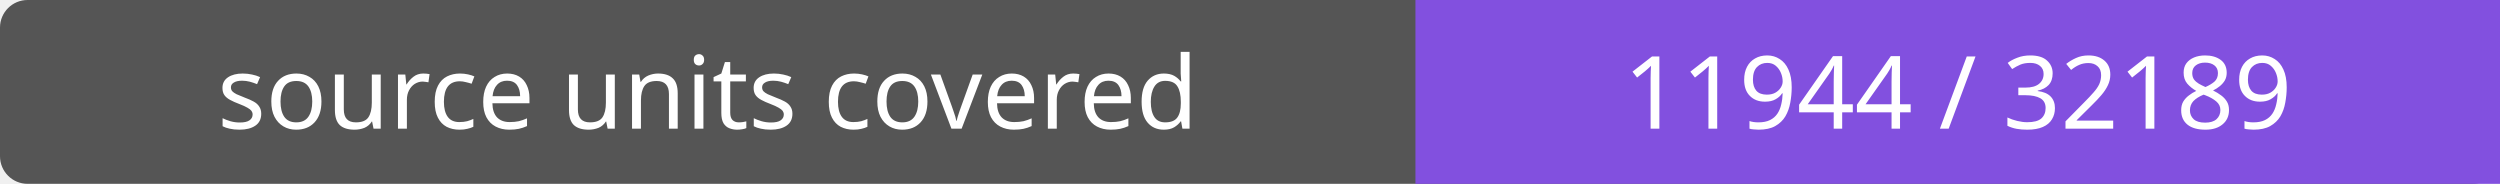
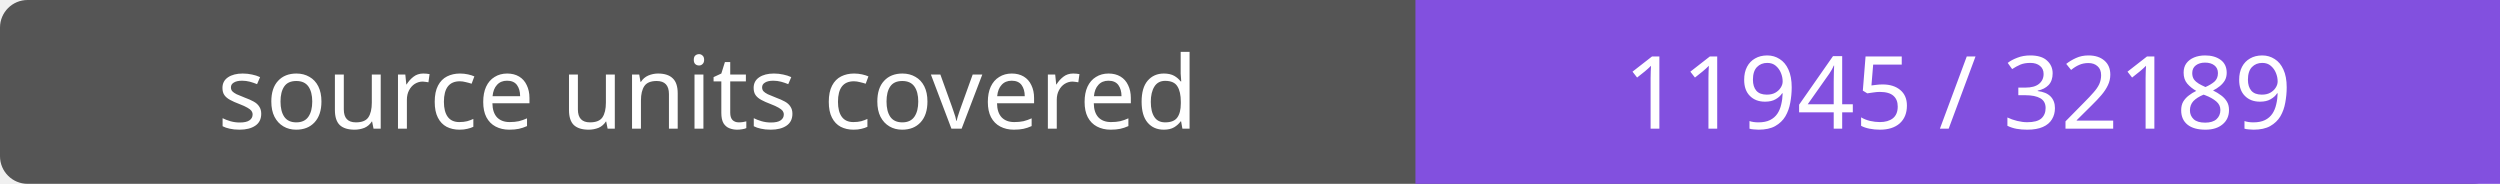
- <svg xmlns="http://www.w3.org/2000/svg" width="272" height="20" role="img" aria-label="source units covered: 11944 / 32189">
+ <svg xmlns="http://www.w3.org/2000/svg" width="272" height="20" role="img" aria-label="source units covered: 11945 / 32189">
  <rect width="272" height="20" rx="3" fill="#555" />
  <path fill="#8250df" d="M154 0h118v20H154z" />
  <g fill="#fff" text-anchor="middle" font-family="Verdana,sans-serif" font-size="11">
    <text x="77.0" y="14">source units covered</text>
-     <text x="213.0" y="14">11944 / 32189</text>
+     <text x="213.0" y="14">11945 / 32189</text>
  </g>
</svg>
